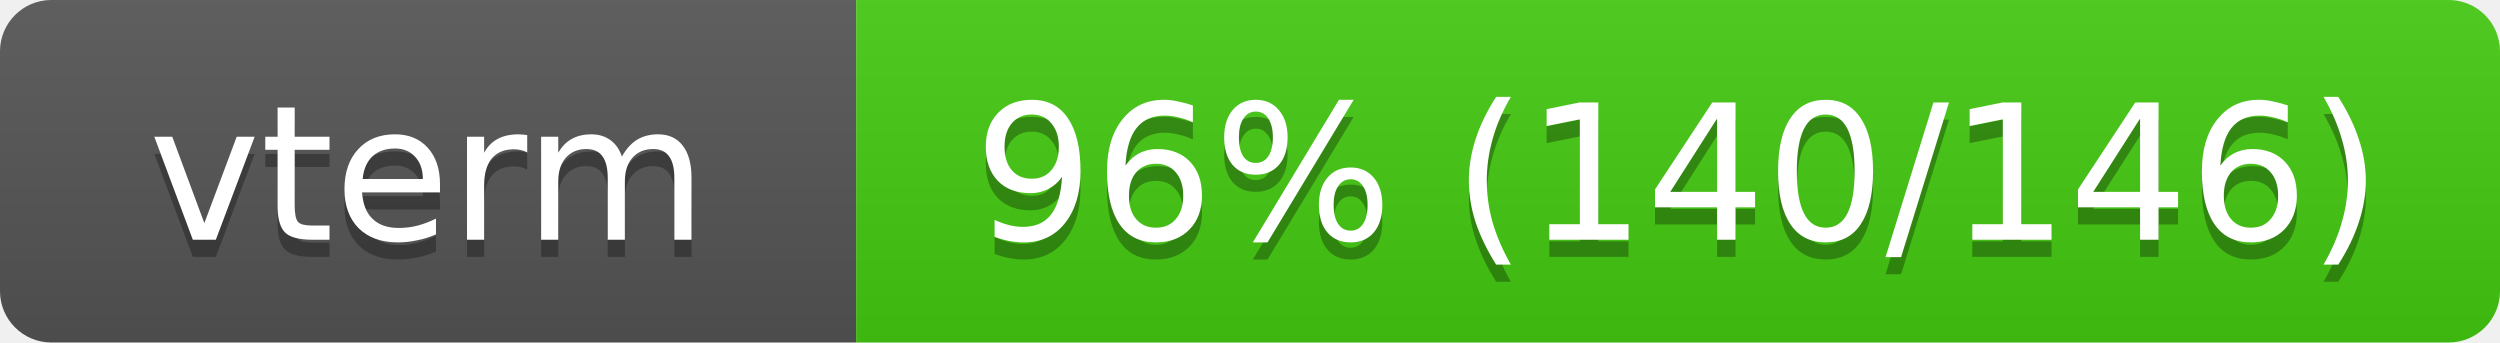
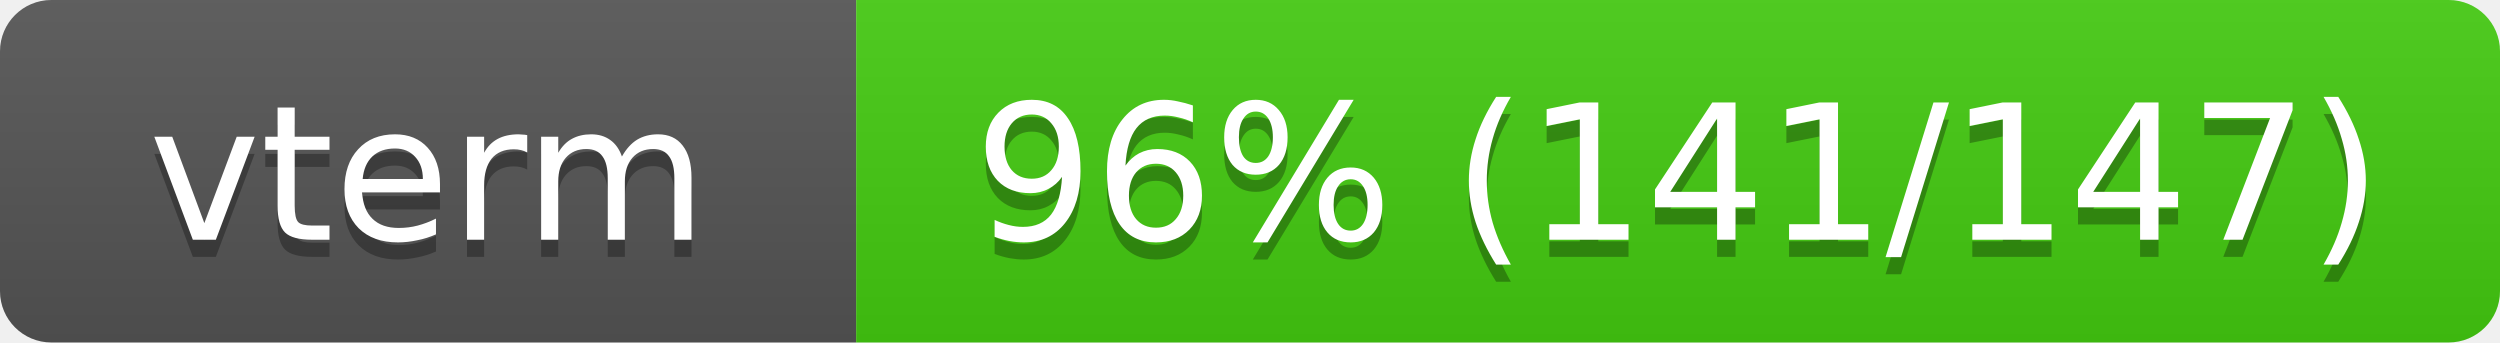
<svg xmlns="http://www.w3.org/2000/svg" width="146" height="20">
  <linearGradient id="s" x2="0" y2="100%">
    <stop offset="0" stop-color="#bbb" stop-opacity=".1" />
    <stop offset="1" stop-opacity=".1" />
  </linearGradient>
  <clipPath id="r">
    <rect width="146" height="20" rx="3" fill="#fff" />
  </clipPath>
  <g clip-path="url(#r)">
    <rect width="50" height="20" fill="#555" />
    <rect x="50" width="96" height="20" fill="#4c1" />
    <rect width="146" height="20" fill="url(#s)" />
  </g>
  <g fill="#fff" text-anchor="middle" font-family="Verdana,Geneva,DejaVu Sans,sans-serif" font-size="11">
    <text x="25" y="15" fill="#010101" fill-opacity=".3">vterm</text>
    <text x="25" y="14">vterm</text>
-     <text x="98" y="15" fill="#010101" fill-opacity=".3">96% (140/146)</text>
-     <text x="98" y="14">96% (140/146)</text>
+     <text x="98" y="15" fill="#010101" fill-opacity=".3">96% (141/147)</text>
+     <text x="98" y="14">96% (141/147)</text>
  </g>
</svg>
